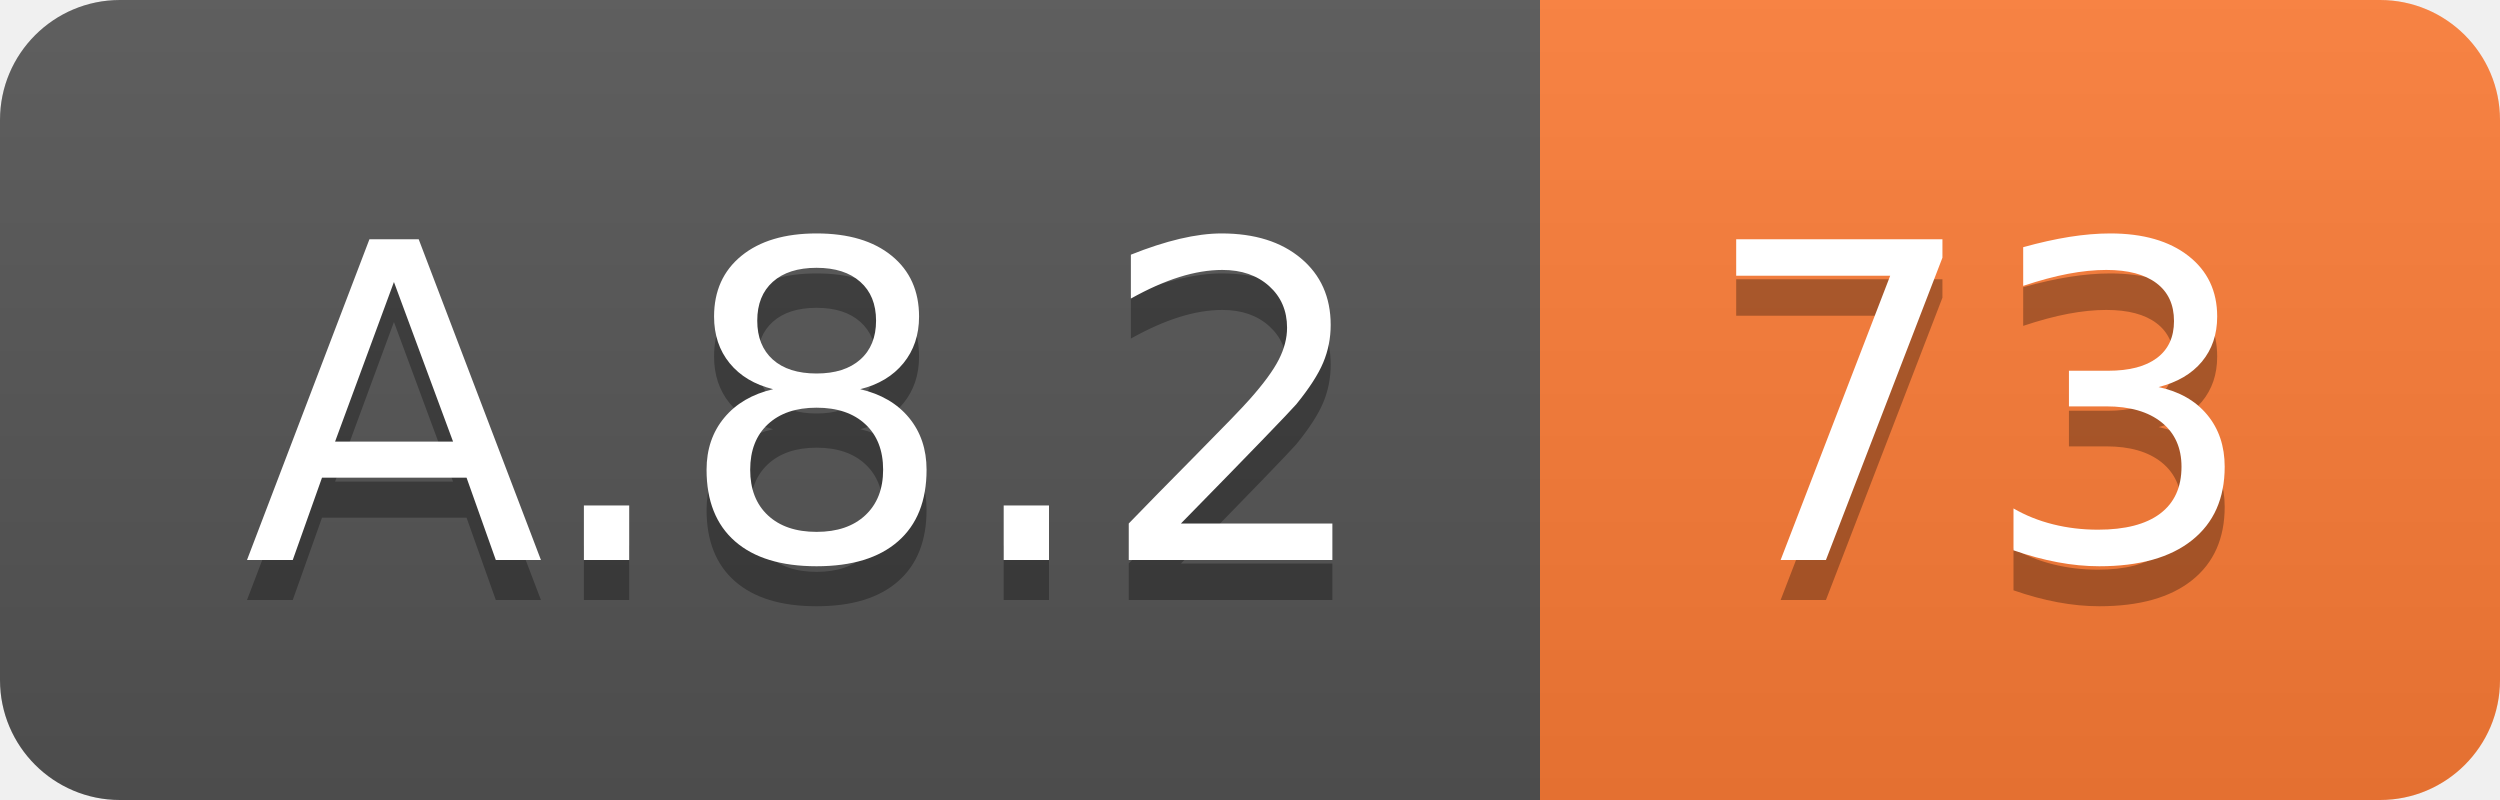
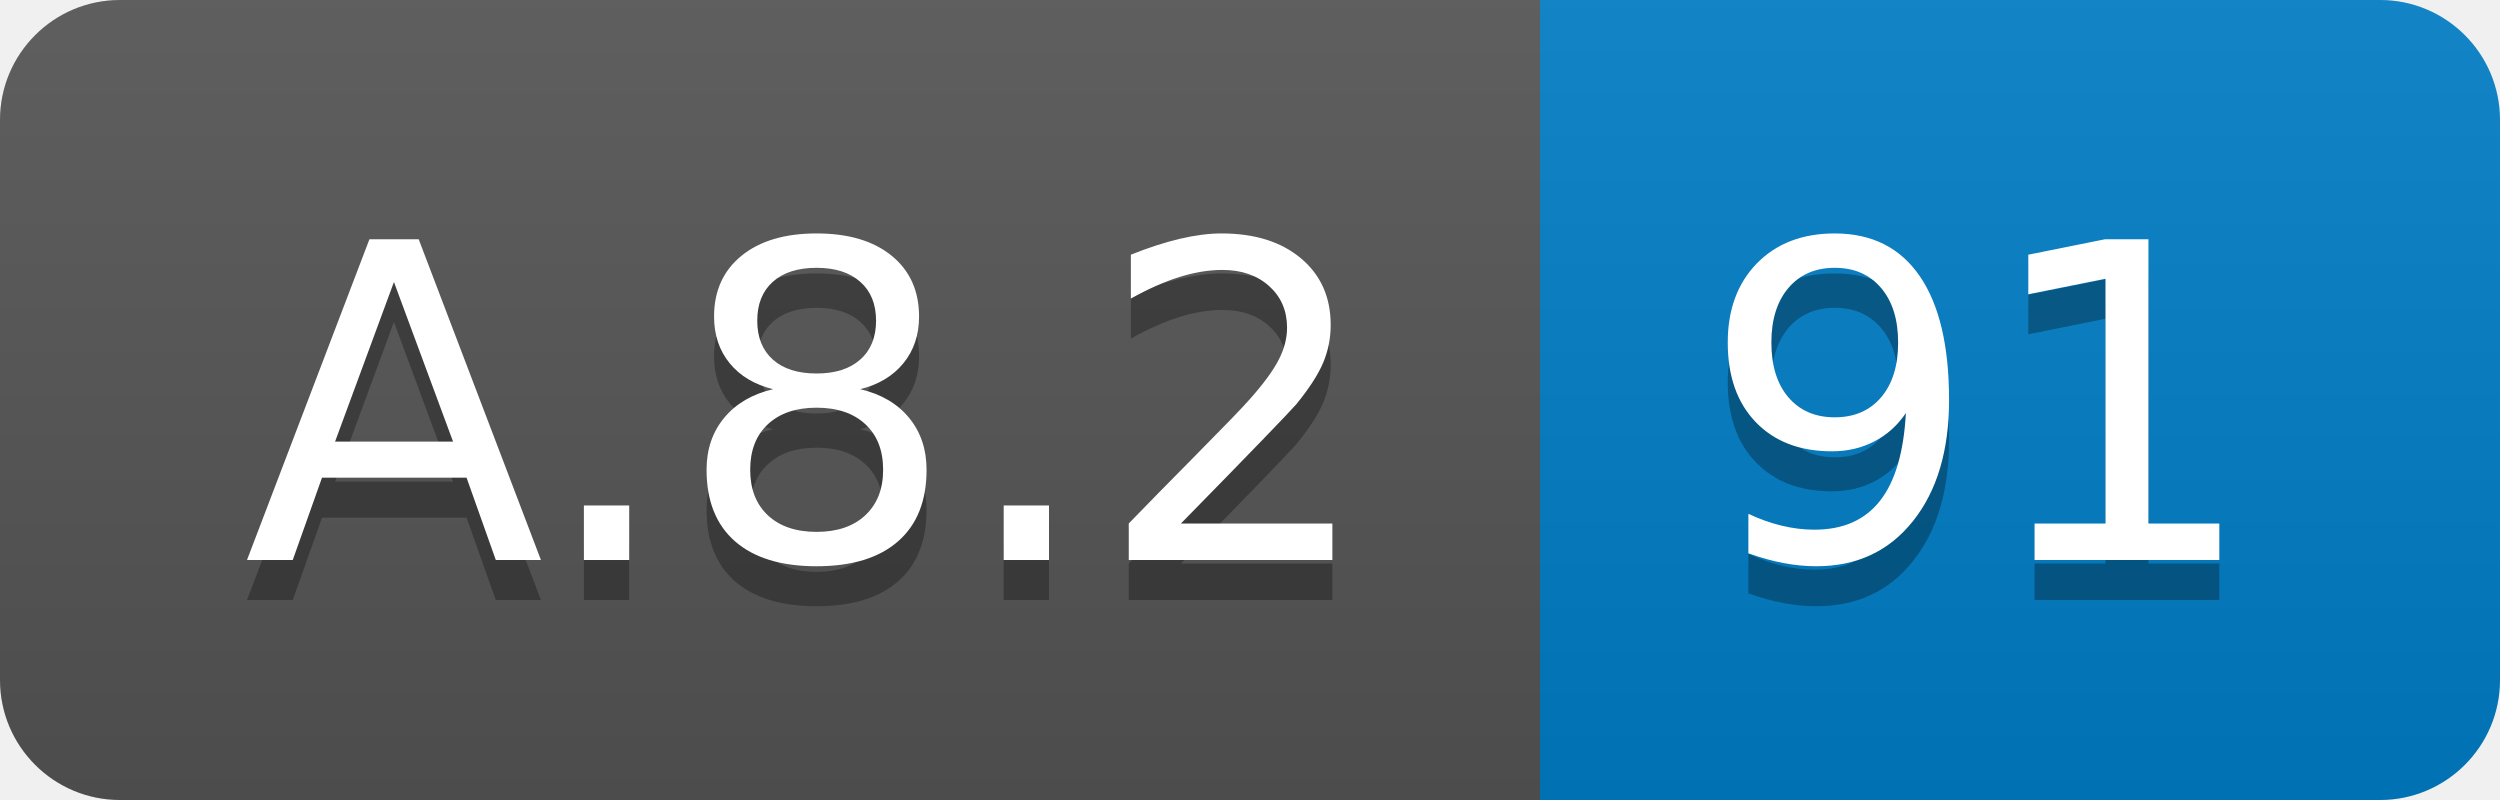
<svg xmlns="http://www.w3.org/2000/svg" width="62.5" height="20">
  <linearGradient id="smooth" x2="0" y2="100%">
    <stop offset="0" stop-color="#bbb" stop-opacity=".1" />
    <stop offset="1" stop-opacity=".1" />
  </linearGradient>
  <clipPath id="round">
    <rect width="62.5" height="20" rx="3" fill="#fff" />
  </clipPath>
  <g clip-path="url(#round)">
    <rect width="38.5" height="20" fill="#555" />
-     <rect x="38.5" width="24.0" height="20" fill="#fe7d37" />
+     <rect x="38.5" width="24.0" height="20" fill="#007ec6" />
    <rect width="62.5" height="20" fill="url(#smooth)" />
  </g>
  <g fill="#fff" text-anchor="middle" font-family="DejaVu Sans,Verdana,Geneva,sans-serif" font-size="110">
    <text x="202.5" y="150" fill="#010101" fill-opacity=".3" transform="scale(0.1)" textLength="285.0" lengthAdjust="spacing">A.8.2</text>
    <text x="202.5" y="140" transform="scale(0.1)" textLength="285.0" lengthAdjust="spacing">A.8.2</text>
-     <text x="495.0" y="150" fill="#010101" fill-opacity=".3" transform="scale(0.1)" textLength="140.0" lengthAdjust="spacing">73</text>
-     <text x="495.0" y="140" transform="scale(0.1)" textLength="140.0" lengthAdjust="spacing">73</text>
+     <text x="495.0" y="150" fill="#010101" fill-opacity=".3" transform="scale(0.1)" textLength="140.0" lengthAdjust="spacing">91</text>
+     <text x="495.0" y="140" transform="scale(0.1)" textLength="140.0" lengthAdjust="spacing">91</text>
  </g>
</svg>
